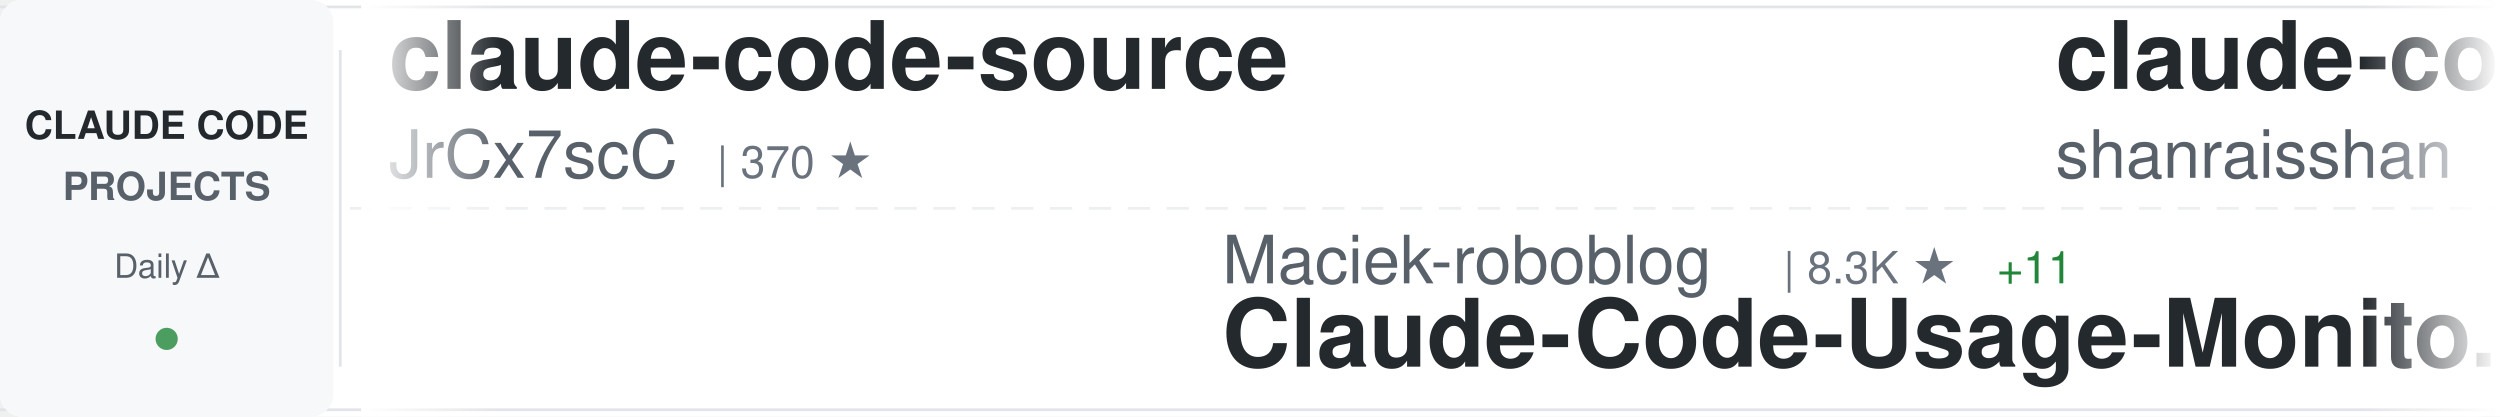
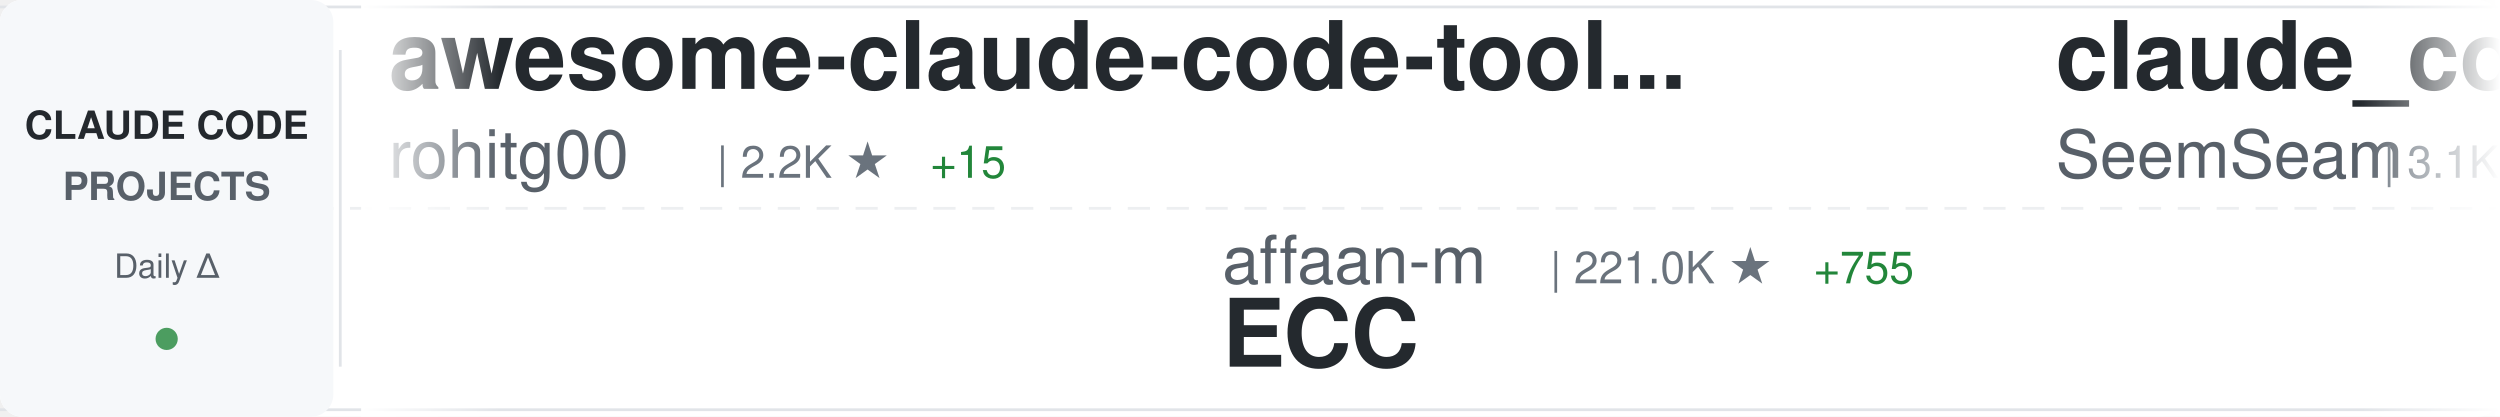
<svg xmlns="http://www.w3.org/2000/svg" width="900" height="150">
  <defs>
    <linearGradient id="awesomeLeftFade" x1="0%" y1="0%" x2="100%" y2="0%">
      <stop offset="0%" style="stop-color:#ffffff;stop-opacity:1" />
      <stop offset="100%" style="stop-color:#ffffff;stop-opacity:0" />
    </linearGradient>
    <linearGradient id="awesomeRightFade" x1="0%" y1="0%" x2="100%" y2="0%">
      <stop offset="0%" style="stop-color:#ffffff;stop-opacity:0" />
      <stop offset="100%" style="stop-color:#ffffff;stop-opacity:1" />
    </linearGradient>
  </defs>
  <rect width="900" height="150" fill="#ffffff" rx="8" />
  <rect x="0" y="2" width="900" height="1" fill="#e1e4e8" />
  <rect x="0" y="147" width="900" height="1" fill="#e1e4e8" />
  <line x1="0" y1="75" x2="900" y2="75" stroke="#e1e4e8" stroke-width="1" stroke-dasharray="8 6" opacity="0.6" />
  <rect x="0" y="0" width="120" height="150" fill="#f6f8fa" rx="8" />
  <text x="60" y="50" font-family="-apple-system, BlinkMacSystemFont, 'Segoe UI', Helvetica, Arial, sans-serif" font-size="14" font-weight="600" fill="#24292e" text-anchor="middle">CLAUDE CODE</text>
  <text x="60" y="72" font-family="-apple-system, BlinkMacSystemFont, 'Segoe UI', Helvetica, Arial, sans-serif" font-size="14" font-weight="600" fill="#586069" text-anchor="middle">PROJECTS</text>
  <text x="60" y="100" font-family="-apple-system, BlinkMacSystemFont, 'Segoe UI', Helvetica, Arial, sans-serif" font-size="12" font-weight="500" fill="#586069" text-anchor="middle">Daily Δ</text>
  <circle cx="60" cy="122" r="4" fill="#22863a" opacity="0.8" />
  <rect x="122" y="18" width="1" height="114" fill="#e1e4e8" />
  <clipPath id="awesomeTickerClip">
    <rect x="130" y="0" width="770" height="150" />
  </clipPath>
  <g clip-path="url(#awesomeTickerClip)">
    <g id="awesomeTickerItems">
      <animateTransform attributeName="transform" attributeType="XML" type="translate" from="0 0" to="-3000 0" dur="54s" repeatCount="indefinite" />
      <g transform="translate(0, 0)">
-         <text x="140" y="32" font-family="-apple-system, BlinkMacSystemFont, 'Segoe UI', Helvetica, Arial, sans-serif" font-size="34" font-weight="600" fill="#24292e">claude-code-source</text>
-         <text x="140" y="64" font-family="-apple-system, BlinkMacSystemFont, 'Segoe UI', Helvetica, Arial, sans-serif" font-size="24" font-weight="400" fill="#586069">JrCx7scC</text>
-         <text x="258" y="64" font-family="-apple-system, BlinkMacSystemFont, 'Segoe UI', Helvetica, Arial, sans-serif" font-size="16" font-weight="500" fill="#6a737d">| 370 ★</text>
+         <text x="140" y="32" font-family="-apple-system, BlinkMacSystemFont, 'Segoe UI', Helvetica, Arial, sans-serif" font-size="34" font-weight="600" fill="#24292e">awesome-claude-code-tool...</text>
+         <text x="140" y="64" font-family="-apple-system, BlinkMacSystemFont, 'Segoe UI', Helvetica, Arial, sans-serif" font-size="24" font-weight="400" fill="#586069">rohitg00</text>
+         <text x="258" y="64" font-family="-apple-system, BlinkMacSystemFont, 'Segoe UI', Helvetica, Arial, sans-serif" font-size="16" font-weight="500" fill="#6a737d">| 2.2K ★</text>
+         <text x="335" y="64" font-family="-apple-system, BlinkMacSystemFont, 'Segoe UI', Helvetica, Arial, sans-serif" font-size="16" font-weight="500" fill="#22863a"> +15</text>
      </g>
      <g transform="translate(300, 0)">
-         <text x="140" y="102" font-family="-apple-system, BlinkMacSystemFont, 'Segoe UI', Helvetica, Arial, sans-serif" font-size="24" font-weight="400" fill="#586069">Maciek-roboblog</text>
-         <text x="342" y="102" font-family="-apple-system, BlinkMacSystemFont, 'Segoe UI', Helvetica, Arial, sans-serif" font-size="16" font-weight="500" fill="#6a737d">| 8.3K ★</text>
-         <text x="419" y="102" font-family="-apple-system, BlinkMacSystemFont, 'Segoe UI', Helvetica, Arial, sans-serif" font-size="16" font-weight="500" fill="#22863a"> +11</text>
-         <text x="140" y="132" font-family="-apple-system, BlinkMacSystemFont, 'Segoe UI', Helvetica, Arial, sans-serif" font-size="34" font-weight="600" fill="#24292e">Claude-Code-Usage-Monito...</text>
+         <text x="140" y="102" font-family="-apple-system, BlinkMacSystemFont, 'Segoe UI', Helvetica, Arial, sans-serif" font-size="24" font-weight="400" fill="#586069">affaan-m</text>
+         <text x="258" y="102" font-family="-apple-system, BlinkMacSystemFont, 'Segoe UI', Helvetica, Arial, sans-serif" font-size="16" font-weight="500" fill="#6a737d">| 221.0K ★</text>
+         <text x="353" y="102" font-family="-apple-system, BlinkMacSystemFont, 'Segoe UI', Helvetica, Arial, sans-serif" font-size="16" font-weight="500" fill="#22863a"> +755</text>
+         <text x="140" y="132" font-family="-apple-system, BlinkMacSystemFont, 'Segoe UI', Helvetica, Arial, sans-serif" font-size="34" font-weight="600" fill="#24292e">ECC</text>
      </g>
      <g transform="translate(600, 0)">
-         <text x="140" y="32" font-family="-apple-system, BlinkMacSystemFont, 'Segoe UI', Helvetica, Arial, sans-serif" font-size="34" font-weight="600" fill="#24292e">claude-code-best-practic...</text>
-         <text x="140" y="64" font-family="-apple-system, BlinkMacSystemFont, 'Segoe UI', Helvetica, Arial, sans-serif" font-size="24" font-weight="400" fill="#586069">shanraisshan</text>
-         <text x="306" y="64" font-family="-apple-system, BlinkMacSystemFont, 'Segoe UI', Helvetica, Arial, sans-serif" font-size="16" font-weight="500" fill="#6a737d">| 59.9K ★</text>
-         <text x="392" y="64" font-family="-apple-system, BlinkMacSystemFont, 'Segoe UI', Helvetica, Arial, sans-serif" font-size="16" font-weight="500" fill="#22863a"> +879</text>
+         <text x="140" y="32" font-family="-apple-system, BlinkMacSystemFont, 'Segoe UI', Helvetica, Arial, sans-serif" font-size="34" font-weight="600" fill="#24292e">claude_codex_bridge</text>
+         <text x="140" y="64" font-family="-apple-system, BlinkMacSystemFont, 'Segoe UI', Helvetica, Arial, sans-serif" font-size="24" font-weight="400" fill="#586069">SeemSeam</text>
+         <text x="258" y="64" font-family="-apple-system, BlinkMacSystemFont, 'Segoe UI', Helvetica, Arial, sans-serif" font-size="16" font-weight="500" fill="#6a737d">| 3.1K ★</text>
+         <text x="335" y="64" font-family="-apple-system, BlinkMacSystemFont, 'Segoe UI', Helvetica, Arial, sans-serif" font-size="16" font-weight="500" fill="#22863a"> +10</text>
      </g>
      <g transform="translate(900, 0)">
-         <text x="140" y="102" font-family="-apple-system, BlinkMacSystemFont, 'Segoe UI', Helvetica, Arial, sans-serif" font-size="24" font-weight="400" fill="#586069">LING71671</text>
-         <text x="270" y="102" font-family="-apple-system, BlinkMacSystemFont, 'Segoe UI', Helvetica, Arial, sans-serif" font-size="16" font-weight="500" fill="#6a737d">| 898 ★</text>
-         <text x="338" y="102" font-family="-apple-system, BlinkMacSystemFont, 'Segoe UI', Helvetica, Arial, sans-serif" font-size="16" font-weight="500" fill="#22863a"> +2</text>
-         <text x="140" y="132" font-family="-apple-system, BlinkMacSystemFont, 'Segoe UI', Helvetica, Arial, sans-serif" font-size="34" font-weight="600" fill="#24292e">Open-ClaudeCode</text>
+         <text x="140" y="102" font-family="-apple-system, BlinkMacSystemFont, 'Segoe UI', Helvetica, Arial, sans-serif" font-size="24" font-weight="400" fill="#586069">VineeTagarwaL-code</text>
+         <text x="378" y="102" font-family="-apple-system, BlinkMacSystemFont, 'Segoe UI', Helvetica, Arial, sans-serif" font-size="16" font-weight="500" fill="#6a737d">| 276 ★</text>
+         <text x="140" y="132" font-family="-apple-system, BlinkMacSystemFont, 'Segoe UI', Helvetica, Arial, sans-serif" font-size="34" font-weight="600" fill="#24292e">claude-code</text>
      </g>
      <g transform="translate(1200, 0)">
-         <text x="140" y="32" font-family="-apple-system, BlinkMacSystemFont, 'Segoe UI', Helvetica, Arial, sans-serif" font-size="34" font-weight="600" fill="#24292e">claude-code</text>
-         <text x="140" y="64" font-family="-apple-system, BlinkMacSystemFont, 'Segoe UI', Helvetica, Arial, sans-serif" font-size="24" font-weight="400" fill="#586069">isboyjc</text>
-         <text x="246" y="64" font-family="-apple-system, BlinkMacSystemFont, 'Segoe UI', Helvetica, Arial, sans-serif" font-size="16" font-weight="500" fill="#6a737d">| 159 ★</text>
+         <text x="140" y="32" font-family="-apple-system, BlinkMacSystemFont, 'Segoe UI', Helvetica, Arial, sans-serif" font-size="34" font-weight="600" fill="#24292e">claude-code-video-toolki...</text>
+         <text x="140" y="64" font-family="-apple-system, BlinkMacSystemFont, 'Segoe UI', Helvetica, Arial, sans-serif" font-size="24" font-weight="400" fill="#586069">digitalsamba</text>
+         <text x="306" y="64" font-family="-apple-system, BlinkMacSystemFont, 'Segoe UI', Helvetica, Arial, sans-serif" font-size="16" font-weight="500" fill="#6a737d">| 1.6K ★</text>
+         <text x="383" y="64" font-family="-apple-system, BlinkMacSystemFont, 'Segoe UI', Helvetica, Arial, sans-serif" font-size="16" font-weight="500" fill="#22863a"> +7</text>
      </g>
      <g transform="translate(1500, 0)">
-         <text x="140" y="102" font-family="-apple-system, BlinkMacSystemFont, 'Segoe UI', Helvetica, Arial, sans-serif" font-size="24" font-weight="400" fill="#586069">AprilNEA</text>
-         <text x="258" y="102" font-family="-apple-system, BlinkMacSystemFont, 'Segoe UI', Helvetica, Arial, sans-serif" font-size="16" font-weight="500" fill="#6a737d">| 388 ★</text>
-         <text x="140" y="132" font-family="-apple-system, BlinkMacSystemFont, 'Segoe UI', Helvetica, Arial, sans-serif" font-size="34" font-weight="600" fill="#24292e">claude-code-source</text>
+         <text x="140" y="102" font-family="-apple-system, BlinkMacSystemFont, 'Segoe UI', Helvetica, Arial, sans-serif" font-size="24" font-weight="400" fill="#586069">codeaashu</text>
+         <text x="270" y="102" font-family="-apple-system, BlinkMacSystemFont, 'Segoe UI', Helvetica, Arial, sans-serif" font-size="16" font-weight="500" fill="#6a737d">| 3.0K ★</text>
+         <text x="347" y="102" font-family="-apple-system, BlinkMacSystemFont, 'Segoe UI', Helvetica, Arial, sans-serif" font-size="16" font-weight="500" fill="#22863a"> +10</text>
+         <text x="140" y="132" font-family="-apple-system, BlinkMacSystemFont, 'Segoe UI', Helvetica, Arial, sans-serif" font-size="34" font-weight="600" fill="#24292e">claude-code</text>
      </g>
      <g transform="translate(1800, 0)">
-         <text x="140" y="32" font-family="-apple-system, BlinkMacSystemFont, 'Segoe UI', Helvetica, Arial, sans-serif" font-size="34" font-weight="600" fill="#24292e">claude-code-tudou</text>
-         <text x="140" y="64" font-family="-apple-system, BlinkMacSystemFont, 'Segoe UI', Helvetica, Arial, sans-serif" font-size="24" font-weight="400" fill="#586069">AICoderTudou</text>
-         <text x="306" y="64" font-family="-apple-system, BlinkMacSystemFont, 'Segoe UI', Helvetica, Arial, sans-serif" font-size="16" font-weight="500" fill="#6a737d">| 500 ★</text>
+         <text x="140" y="32" font-family="-apple-system, BlinkMacSystemFont, 'Segoe UI', Helvetica, Arial, sans-serif" font-size="34" font-weight="600" fill="#24292e">claude-code-book</text>
+         <text x="140" y="64" font-family="-apple-system, BlinkMacSystemFont, 'Segoe UI', Helvetica, Arial, sans-serif" font-size="24" font-weight="400" fill="#586069">lintsinghua</text>
+         <text x="294" y="64" font-family="-apple-system, BlinkMacSystemFont, 'Segoe UI', Helvetica, Arial, sans-serif" font-size="16" font-weight="500" fill="#6a737d">| 3.7K ★</text>
+         <text x="371" y="64" font-family="-apple-system, BlinkMacSystemFont, 'Segoe UI', Helvetica, Arial, sans-serif" font-size="16" font-weight="500" fill="#22863a"> +9</text>
      </g>
      <g transform="translate(2100, 0)">
-         <text x="140" y="102" font-family="-apple-system, BlinkMacSystemFont, 'Segoe UI', Helvetica, Arial, sans-serif" font-size="24" font-weight="400" fill="#586069">luongnv89</text>
-         <text x="270" y="102" font-family="-apple-system, BlinkMacSystemFont, 'Segoe UI', Helvetica, Arial, sans-serif" font-size="16" font-weight="500" fill="#6a737d">| 38.1K ★</text>
-         <text x="356" y="102" font-family="-apple-system, BlinkMacSystemFont, 'Segoe UI', Helvetica, Arial, sans-serif" font-size="16" font-weight="500" fill="#22863a"> +136</text>
-         <text x="140" y="132" font-family="-apple-system, BlinkMacSystemFont, 'Segoe UI', Helvetica, Arial, sans-serif" font-size="34" font-weight="600" fill="#24292e">claude-howto</text>
+         <text x="140" y="102" font-family="-apple-system, BlinkMacSystemFont, 'Segoe UI', Helvetica, Arial, sans-serif" font-size="24" font-weight="400" fill="#586069">lorryjovens-hub</text>
+         <text x="342" y="102" font-family="-apple-system, BlinkMacSystemFont, 'Segoe UI', Helvetica, Arial, sans-serif" font-size="16" font-weight="500" fill="#6a737d">| 1.6K ★</text>
+         <text x="419" y="102" font-family="-apple-system, BlinkMacSystemFont, 'Segoe UI', Helvetica, Arial, sans-serif" font-size="16" font-weight="500" fill="#22863a"> +1</text>
+         <text x="140" y="132" font-family="-apple-system, BlinkMacSystemFont, 'Segoe UI', Helvetica, Arial, sans-serif" font-size="34" font-weight="600" fill="#24292e">claude-code-rust</text>
      </g>
      <g transform="translate(2400, 0)">
-         <text x="140" y="32" font-family="-apple-system, BlinkMacSystemFont, 'Segoe UI', Helvetica, Arial, sans-serif" font-size="34" font-weight="600" fill="#24292e">claude-code-my-workflow</text>
-         <text x="140" y="64" font-family="-apple-system, BlinkMacSystemFont, 'Segoe UI', Helvetica, Arial, sans-serif" font-size="24" font-weight="400" fill="#586069">pedrohcgs</text>
-         <text x="270" y="64" font-family="-apple-system, BlinkMacSystemFont, 'Segoe UI', Helvetica, Arial, sans-serif" font-size="16" font-weight="500" fill="#6a737d">| 1.3K ★</text>
-         <text x="347" y="64" font-family="-apple-system, BlinkMacSystemFont, 'Segoe UI', Helvetica, Arial, sans-serif" font-size="16" font-weight="500" fill="#22863a"> +3</text>
+         <text x="140" y="32" font-family="-apple-system, BlinkMacSystemFont, 'Segoe UI', Helvetica, Arial, sans-serif" font-size="34" font-weight="600" fill="#24292e">claude-howto</text>
+         <text x="140" y="64" font-family="-apple-system, BlinkMacSystemFont, 'Segoe UI', Helvetica, Arial, sans-serif" font-size="24" font-weight="400" fill="#586069">luongnv89</text>
+         <text x="270" y="64" font-family="-apple-system, BlinkMacSystemFont, 'Segoe UI', Helvetica, Arial, sans-serif" font-size="16" font-weight="500" fill="#6a737d">| 38.1K ★</text>
+         <text x="356" y="64" font-family="-apple-system, BlinkMacSystemFont, 'Segoe UI', Helvetica, Arial, sans-serif" font-size="16" font-weight="500" fill="#22863a"> +131</text>
      </g>
      <g transform="translate(2700, 0)">
-         <text x="140" y="102" font-family="-apple-system, BlinkMacSystemFont, 'Segoe UI', Helvetica, Arial, sans-serif" font-size="24" font-weight="400" fill="#586069">OrcaWhisper</text>
-         <text x="294" y="102" font-family="-apple-system, BlinkMacSystemFont, 'Segoe UI', Helvetica, Arial, sans-serif" font-size="16" font-weight="500" fill="#6a737d">| 79 ★</text>
-         <text x="140" y="132" font-family="-apple-system, BlinkMacSystemFont, 'Segoe UI', Helvetica, Arial, sans-serif" font-size="34" font-weight="600" fill="#24292e">Claude-Code</text>
+         <text x="140" y="102" font-family="-apple-system, BlinkMacSystemFont, 'Segoe UI', Helvetica, Arial, sans-serif" font-size="24" font-weight="400" fill="#586069">nicedreamzapp</text>
+         <text x="318" y="102" font-family="-apple-system, BlinkMacSystemFont, 'Segoe UI', Helvetica, Arial, sans-serif" font-size="16" font-weight="500" fill="#6a737d">| 2.8K ★</text>
+         <text x="395" y="102" font-family="-apple-system, BlinkMacSystemFont, 'Segoe UI', Helvetica, Arial, sans-serif" font-size="16" font-weight="500" fill="#22863a"> +4</text>
+         <text x="140" y="132" font-family="-apple-system, BlinkMacSystemFont, 'Segoe UI', Helvetica, Arial, sans-serif" font-size="34" font-weight="600" fill="#24292e">claude-code-local</text>
      </g>
      <g transform="translate(3000, 0)">
-         <text x="140" y="32" font-family="-apple-system, BlinkMacSystemFont, 'Segoe UI', Helvetica, Arial, sans-serif" font-size="34" font-weight="600" fill="#24292e">claude-code-source</text>
-         <text x="140" y="64" font-family="-apple-system, BlinkMacSystemFont, 'Segoe UI', Helvetica, Arial, sans-serif" font-size="24" font-weight="400" fill="#586069">JrCx7scC</text>
-         <text x="258" y="64" font-family="-apple-system, BlinkMacSystemFont, 'Segoe UI', Helvetica, Arial, sans-serif" font-size="16" font-weight="500" fill="#6a737d">| 370 ★</text>
+         <text x="140" y="32" font-family="-apple-system, BlinkMacSystemFont, 'Segoe UI', Helvetica, Arial, sans-serif" font-size="34" font-weight="600" fill="#24292e">awesome-claude-code-tool...</text>
+         <text x="140" y="64" font-family="-apple-system, BlinkMacSystemFont, 'Segoe UI', Helvetica, Arial, sans-serif" font-size="24" font-weight="400" fill="#586069">rohitg00</text>
+         <text x="258" y="64" font-family="-apple-system, BlinkMacSystemFont, 'Segoe UI', Helvetica, Arial, sans-serif" font-size="16" font-weight="500" fill="#6a737d">| 2.2K ★</text>
+         <text x="335" y="64" font-family="-apple-system, BlinkMacSystemFont, 'Segoe UI', Helvetica, Arial, sans-serif" font-size="16" font-weight="500" fill="#22863a"> +15</text>
      </g>
      <g transform="translate(3300, 0)">
-         <text x="140" y="102" font-family="-apple-system, BlinkMacSystemFont, 'Segoe UI', Helvetica, Arial, sans-serif" font-size="24" font-weight="400" fill="#586069">Maciek-roboblog</text>
-         <text x="342" y="102" font-family="-apple-system, BlinkMacSystemFont, 'Segoe UI', Helvetica, Arial, sans-serif" font-size="16" font-weight="500" fill="#6a737d">| 8.3K ★</text>
-         <text x="419" y="102" font-family="-apple-system, BlinkMacSystemFont, 'Segoe UI', Helvetica, Arial, sans-serif" font-size="16" font-weight="500" fill="#22863a"> +11</text>
-         <text x="140" y="132" font-family="-apple-system, BlinkMacSystemFont, 'Segoe UI', Helvetica, Arial, sans-serif" font-size="34" font-weight="600" fill="#24292e">Claude-Code-Usage-Monito...</text>
+         <text x="140" y="102" font-family="-apple-system, BlinkMacSystemFont, 'Segoe UI', Helvetica, Arial, sans-serif" font-size="24" font-weight="400" fill="#586069">affaan-m</text>
+         <text x="258" y="102" font-family="-apple-system, BlinkMacSystemFont, 'Segoe UI', Helvetica, Arial, sans-serif" font-size="16" font-weight="500" fill="#6a737d">| 221.0K ★</text>
+         <text x="353" y="102" font-family="-apple-system, BlinkMacSystemFont, 'Segoe UI', Helvetica, Arial, sans-serif" font-size="16" font-weight="500" fill="#22863a"> +755</text>
+         <text x="140" y="132" font-family="-apple-system, BlinkMacSystemFont, 'Segoe UI', Helvetica, Arial, sans-serif" font-size="34" font-weight="600" fill="#24292e">ECC</text>
      </g>
      <g transform="translate(3600, 0)">
-         <text x="140" y="32" font-family="-apple-system, BlinkMacSystemFont, 'Segoe UI', Helvetica, Arial, sans-serif" font-size="34" font-weight="600" fill="#24292e">claude-code-best-practic...</text>
-         <text x="140" y="64" font-family="-apple-system, BlinkMacSystemFont, 'Segoe UI', Helvetica, Arial, sans-serif" font-size="24" font-weight="400" fill="#586069">shanraisshan</text>
-         <text x="306" y="64" font-family="-apple-system, BlinkMacSystemFont, 'Segoe UI', Helvetica, Arial, sans-serif" font-size="16" font-weight="500" fill="#6a737d">| 59.9K ★</text>
-         <text x="392" y="64" font-family="-apple-system, BlinkMacSystemFont, 'Segoe UI', Helvetica, Arial, sans-serif" font-size="16" font-weight="500" fill="#22863a"> +879</text>
+         <text x="140" y="32" font-family="-apple-system, BlinkMacSystemFont, 'Segoe UI', Helvetica, Arial, sans-serif" font-size="34" font-weight="600" fill="#24292e">claude_codex_bridge</text>
+         <text x="140" y="64" font-family="-apple-system, BlinkMacSystemFont, 'Segoe UI', Helvetica, Arial, sans-serif" font-size="24" font-weight="400" fill="#586069">SeemSeam</text>
+         <text x="258" y="64" font-family="-apple-system, BlinkMacSystemFont, 'Segoe UI', Helvetica, Arial, sans-serif" font-size="16" font-weight="500" fill="#6a737d">| 3.1K ★</text>
+         <text x="335" y="64" font-family="-apple-system, BlinkMacSystemFont, 'Segoe UI', Helvetica, Arial, sans-serif" font-size="16" font-weight="500" fill="#22863a"> +10</text>
      </g>
      <g transform="translate(3900, 0)">
-         <text x="140" y="102" font-family="-apple-system, BlinkMacSystemFont, 'Segoe UI', Helvetica, Arial, sans-serif" font-size="24" font-weight="400" fill="#586069">LING71671</text>
-         <text x="270" y="102" font-family="-apple-system, BlinkMacSystemFont, 'Segoe UI', Helvetica, Arial, sans-serif" font-size="16" font-weight="500" fill="#6a737d">| 898 ★</text>
-         <text x="338" y="102" font-family="-apple-system, BlinkMacSystemFont, 'Segoe UI', Helvetica, Arial, sans-serif" font-size="16" font-weight="500" fill="#22863a"> +2</text>
-         <text x="140" y="132" font-family="-apple-system, BlinkMacSystemFont, 'Segoe UI', Helvetica, Arial, sans-serif" font-size="34" font-weight="600" fill="#24292e">Open-ClaudeCode</text>
+         <text x="140" y="102" font-family="-apple-system, BlinkMacSystemFont, 'Segoe UI', Helvetica, Arial, sans-serif" font-size="24" font-weight="400" fill="#586069">VineeTagarwaL-code</text>
+         <text x="378" y="102" font-family="-apple-system, BlinkMacSystemFont, 'Segoe UI', Helvetica, Arial, sans-serif" font-size="16" font-weight="500" fill="#6a737d">| 276 ★</text>
+         <text x="140" y="132" font-family="-apple-system, BlinkMacSystemFont, 'Segoe UI', Helvetica, Arial, sans-serif" font-size="34" font-weight="600" fill="#24292e">claude-code</text>
      </g>
    </g>
  </g>
  <rect x="130" y="0" width="50" height="150" fill="url(#awesomeLeftFade)" />
  <rect x="850" y="0" width="50" height="150" fill="url(#awesomeRightFade)" />
</svg>
